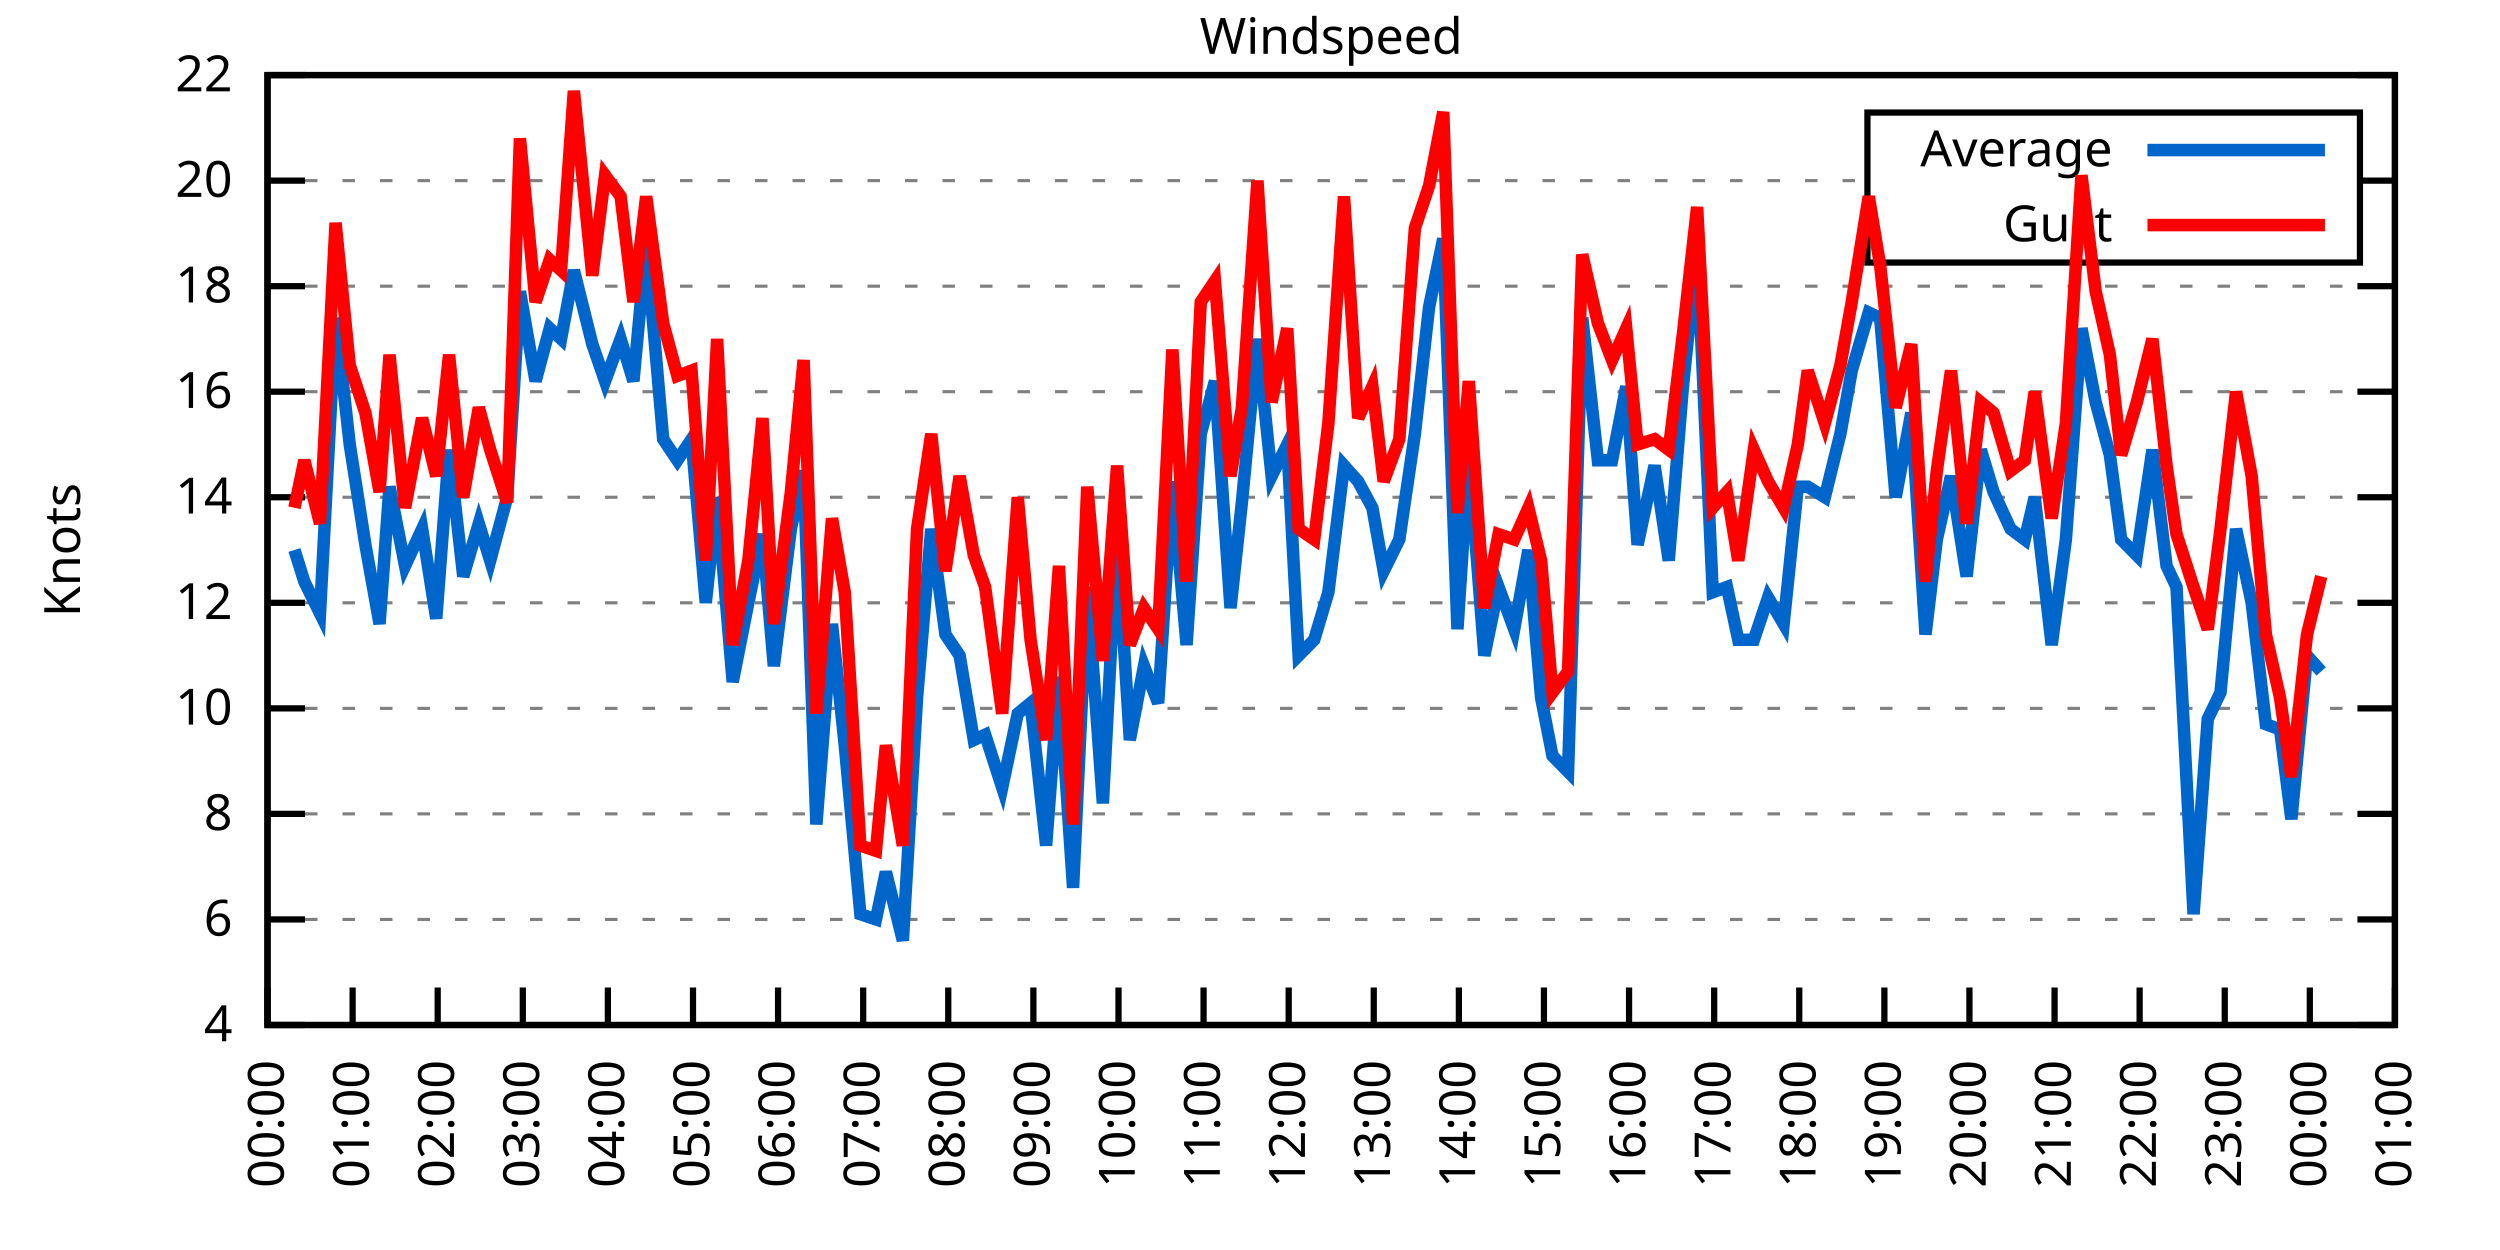
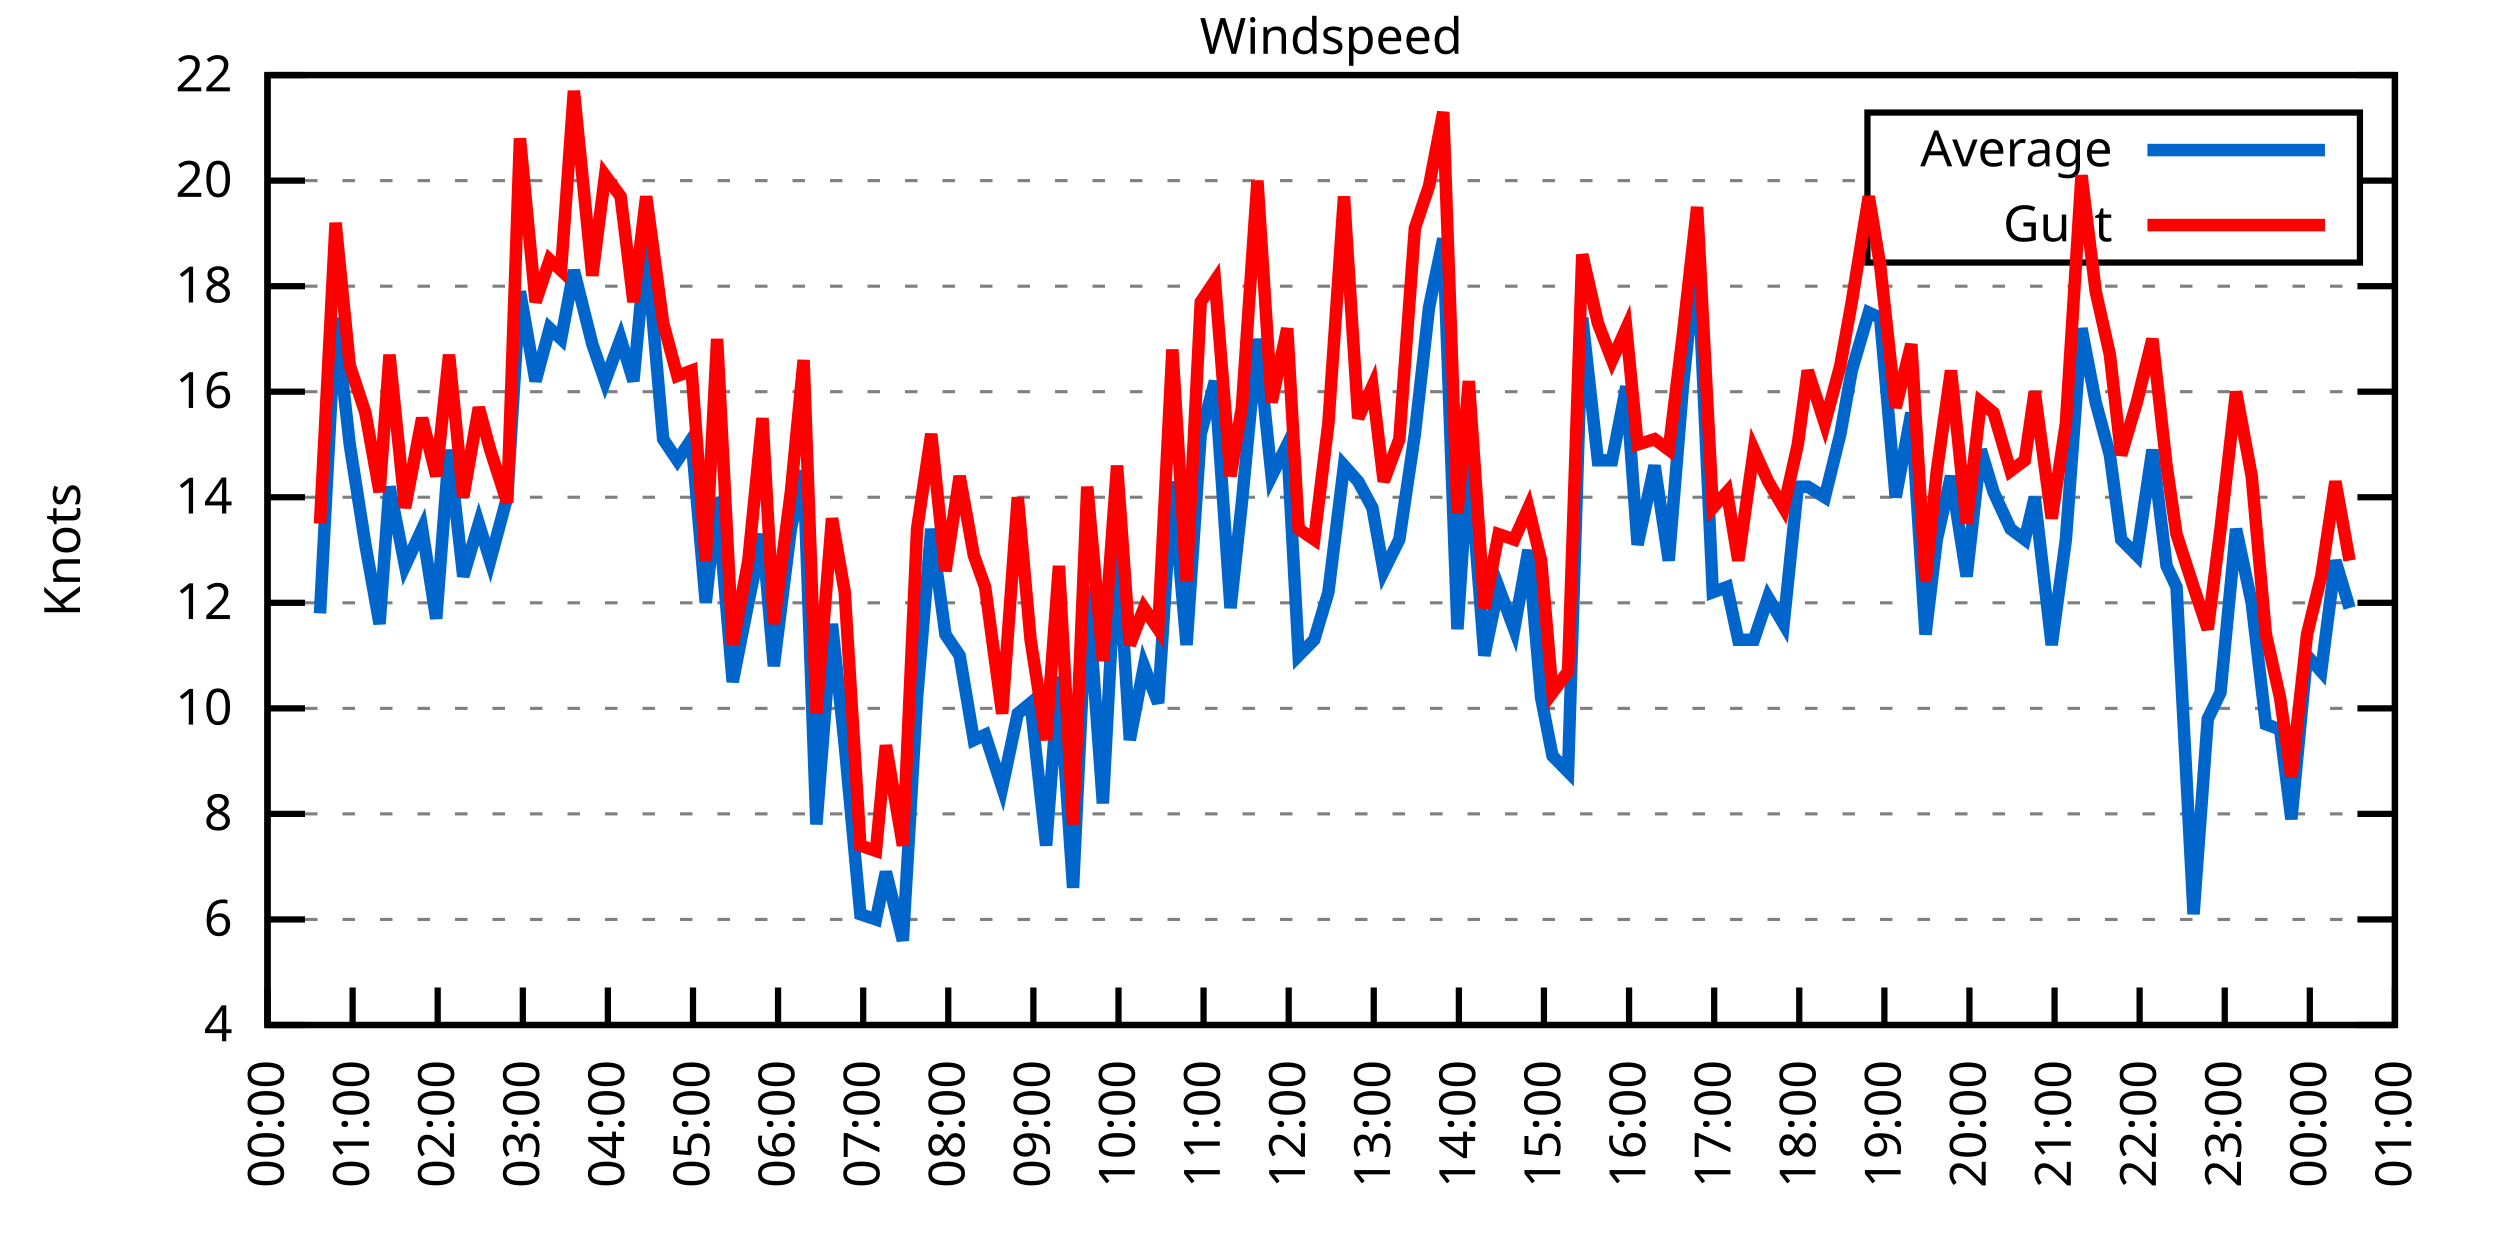
<svg xmlns="http://www.w3.org/2000/svg" xmlns:xlink="http://www.w3.org/1999/xlink" width="400" height="200" viewBox="0 0 400 200">
  <g id="gnuplot_canvas">
    <rect x="0" y="0" width="400" height="200" fill="none" />
    <defs>
      <circle id="gpDot" r="0.5" stroke-width="0.5" stroke="currentColor" />
      <path id="gpPt0" stroke-width="0.333" stroke="currentColor" d="M-1,0 h2 M0,-1 v2" />
      <path id="gpPt1" stroke-width="0.333" stroke="currentColor" d="M-1,-1 L1,1 M1,-1 L-1,1" />
      <path id="gpPt2" stroke-width="0.333" stroke="currentColor" d="M-1,0 L1,0 M0,-1 L0,1 M-1,-1 L1,1 M-1,1 L1,-1" />
      <rect id="gpPt3" stroke-width="0.333" stroke="currentColor" x="-1" y="-1" width="2" height="2" />
      <rect id="gpPt4" stroke-width="0.333" stroke="currentColor" fill="currentColor" x="-1" y="-1" width="2" height="2" />
      <circle id="gpPt5" stroke-width="0.333" stroke="currentColor" cx="0" cy="0" r="1" />
      <use xlink:href="#gpPt5" id="gpPt6" fill="currentColor" stroke="none" />
      <path id="gpPt7" stroke-width="0.333" stroke="currentColor" d="M0,-1.33 L-1.33,0.67 L1.33,0.67 z" />
      <use xlink:href="#gpPt7" id="gpPt8" fill="currentColor" stroke="none" />
      <use xlink:href="#gpPt7" id="gpPt9" stroke="currentColor" transform="rotate(180)" />
      <use xlink:href="#gpPt9" id="gpPt10" fill="currentColor" stroke="none" />
      <use xlink:href="#gpPt3" id="gpPt11" stroke="currentColor" transform="rotate(45)" />
      <use xlink:href="#gpPt11" id="gpPt12" fill="currentColor" stroke="none" />
      <path id="gpPt13" stroke-width="0.333" stroke="currentColor" d="M0,1.330 L1.265,0.411 L0.782,-1.067 L-0.782,-1.076 L-1.265,0.411 z" />
      <use xlink:href="#gpPt13" id="gpPt14" fill="currentColor" stroke="none" />
      <filter id="textbox" filterUnits="objectBoundingBox" x="0" y="0" height="1" width="1">
        <feFlood flood-color="white" flood-opacity="1" result="bgnd" />
        <feComposite in="SourceGraphic" in2="bgnd" operator="atop" />
      </filter>
      <filter id="greybox" filterUnits="objectBoundingBox" x="0" y="0" height="1" width="1">
        <feFlood flood-color="lightgrey" flood-opacity="1" result="grey" />
        <feComposite in="SourceGraphic" in2="grey" operator="atop" />
      </filter>
    </defs>
    <g fill="none" color="white" stroke="currentColor" stroke-width="1.00" stroke-linecap="butt" stroke-linejoin="miter">
</g>
    <g fill="none" color="black" stroke="currentColor" stroke-width="1.00" stroke-linecap="butt" stroke-linejoin="miter">
      <g stroke="none" shape-rendering="crispEdges">
        <polygon fill="rgb(255, 255, 255)" points="42.80,164.00 383.18,164.00 383.18,12.02 42.80,12.02 " />
      </g>
    </g>
    <g fill="none" color="black" stroke="currentColor" stroke-width="1.00" stroke-linecap="butt" stroke-linejoin="miter">
</g>
    <g fill="none" color="black" stroke="black" stroke-width="0.50" stroke-linecap="butt" stroke-linejoin="miter">
</g>
    <g fill="none" color="gray" stroke="currentColor" stroke-width="0.50" stroke-linecap="butt" stroke-linejoin="miter">
      <path stroke="gray" stroke-dasharray="2,4" class="gridline" d="M42.80,164.00 L383.19,164.00  " />
    </g>
    <g fill="none" color="gray" stroke="gray" stroke-width="1.00" stroke-linecap="butt" stroke-linejoin="miter">
</g>
    <g fill="none" color="black" stroke="currentColor" stroke-width="1.00" stroke-linecap="butt" stroke-linejoin="miter">
      <path stroke="black" d="M42.80,164.00 L48.80,164.00 M383.19,164.00 L377.19,164.00  " />
      <g transform="translate(37.20,166.60)" stroke="none" fill="black" font-family="Sans" font-size="8.00" text-anchor="end">
        <text>
          <tspan font-family="Sans"> 4</tspan>
        </text>
      </g>
    </g>
    <g fill="none" color="black" stroke="currentColor" stroke-width="1.00" stroke-linecap="butt" stroke-linejoin="miter">
</g>
    <g fill="none" color="black" stroke="black" stroke-width="0.50" stroke-linecap="butt" stroke-linejoin="miter">
</g>
    <g fill="none" color="gray" stroke="currentColor" stroke-width="0.50" stroke-linecap="butt" stroke-linejoin="miter">
      <path stroke="gray" stroke-dasharray="2,4" class="gridline" d="M42.80,147.11 L383.19,147.11  " />
    </g>
    <g fill="none" color="gray" stroke="gray" stroke-width="1.00" stroke-linecap="butt" stroke-linejoin="miter">
</g>
    <g fill="none" color="black" stroke="currentColor" stroke-width="1.00" stroke-linecap="butt" stroke-linejoin="miter">
      <path stroke="black" d="M42.80,147.11 L48.80,147.11 M383.19,147.11 L377.19,147.11  " />
      <g transform="translate(37.20,149.71)" stroke="none" fill="black" font-family="Sans" font-size="8.00" text-anchor="end">
        <text>
          <tspan font-family="Sans"> 6</tspan>
        </text>
      </g>
    </g>
    <g fill="none" color="black" stroke="currentColor" stroke-width="1.00" stroke-linecap="butt" stroke-linejoin="miter">
</g>
    <g fill="none" color="black" stroke="black" stroke-width="0.50" stroke-linecap="butt" stroke-linejoin="miter">
</g>
    <g fill="none" color="gray" stroke="currentColor" stroke-width="0.50" stroke-linecap="butt" stroke-linejoin="miter">
      <path stroke="gray" stroke-dasharray="2,4" class="gridline" d="M42.80,130.22 L383.19,130.22  " />
    </g>
    <g fill="none" color="gray" stroke="gray" stroke-width="1.00" stroke-linecap="butt" stroke-linejoin="miter">
</g>
    <g fill="none" color="black" stroke="currentColor" stroke-width="1.00" stroke-linecap="butt" stroke-linejoin="miter">
      <path stroke="black" d="M42.80,130.22 L48.80,130.22 M383.19,130.22 L377.19,130.22  " />
      <g transform="translate(37.20,132.82)" stroke="none" fill="black" font-family="Sans" font-size="8.00" text-anchor="end">
        <text>
          <tspan font-family="Sans"> 8</tspan>
        </text>
      </g>
    </g>
    <g fill="none" color="black" stroke="currentColor" stroke-width="1.00" stroke-linecap="butt" stroke-linejoin="miter">
</g>
    <g fill="none" color="black" stroke="black" stroke-width="0.50" stroke-linecap="butt" stroke-linejoin="miter">
</g>
    <g fill="none" color="gray" stroke="currentColor" stroke-width="0.50" stroke-linecap="butt" stroke-linejoin="miter">
      <path stroke="gray" stroke-dasharray="2,4" class="gridline" d="M42.80,113.34 L383.19,113.34  " />
    </g>
    <g fill="none" color="gray" stroke="gray" stroke-width="1.00" stroke-linecap="butt" stroke-linejoin="miter">
</g>
    <g fill="none" color="black" stroke="currentColor" stroke-width="1.00" stroke-linecap="butt" stroke-linejoin="miter">
      <path stroke="black" d="M42.80,113.34 L48.80,113.34 M383.19,113.34 L377.19,113.34  " />
      <g transform="translate(37.20,115.94)" stroke="none" fill="black" font-family="Sans" font-size="8.00" text-anchor="end">
        <text>
          <tspan font-family="Sans"> 10</tspan>
        </text>
      </g>
    </g>
    <g fill="none" color="black" stroke="currentColor" stroke-width="1.00" stroke-linecap="butt" stroke-linejoin="miter">
</g>
    <g fill="none" color="black" stroke="black" stroke-width="0.50" stroke-linecap="butt" stroke-linejoin="miter">
</g>
    <g fill="none" color="gray" stroke="currentColor" stroke-width="0.50" stroke-linecap="butt" stroke-linejoin="miter">
      <path stroke="gray" stroke-dasharray="2,4" class="gridline" d="M42.80,96.45 L383.19,96.45  " />
    </g>
    <g fill="none" color="gray" stroke="gray" stroke-width="1.00" stroke-linecap="butt" stroke-linejoin="miter">
</g>
    <g fill="none" color="black" stroke="currentColor" stroke-width="1.00" stroke-linecap="butt" stroke-linejoin="miter">
      <path stroke="black" d="M42.80,96.45 L48.80,96.45 M383.19,96.45 L377.19,96.45  " />
      <g transform="translate(37.20,99.05)" stroke="none" fill="black" font-family="Sans" font-size="8.00" text-anchor="end">
        <text>
          <tspan font-family="Sans"> 12</tspan>
        </text>
      </g>
    </g>
    <g fill="none" color="black" stroke="currentColor" stroke-width="1.00" stroke-linecap="butt" stroke-linejoin="miter">
</g>
    <g fill="none" color="black" stroke="black" stroke-width="0.50" stroke-linecap="butt" stroke-linejoin="miter">
</g>
    <g fill="none" color="gray" stroke="currentColor" stroke-width="0.50" stroke-linecap="butt" stroke-linejoin="miter">
      <path stroke="gray" stroke-dasharray="2,4" class="gridline" d="M42.80,79.56 L383.19,79.56  " />
    </g>
    <g fill="none" color="gray" stroke="gray" stroke-width="1.00" stroke-linecap="butt" stroke-linejoin="miter">
</g>
    <g fill="none" color="black" stroke="currentColor" stroke-width="1.00" stroke-linecap="butt" stroke-linejoin="miter">
      <path stroke="black" d="M42.80,79.56 L48.80,79.56 M383.19,79.56 L377.19,79.56  " />
      <g transform="translate(37.20,82.16)" stroke="none" fill="black" font-family="Sans" font-size="8.00" text-anchor="end">
        <text>
          <tspan font-family="Sans"> 14</tspan>
        </text>
      </g>
    </g>
    <g fill="none" color="black" stroke="currentColor" stroke-width="1.00" stroke-linecap="butt" stroke-linejoin="miter">
</g>
    <g fill="none" color="black" stroke="black" stroke-width="0.50" stroke-linecap="butt" stroke-linejoin="miter">
</g>
    <g fill="none" color="gray" stroke="currentColor" stroke-width="0.50" stroke-linecap="butt" stroke-linejoin="miter">
      <path stroke="gray" stroke-dasharray="2,4" class="gridline" d="M42.80,62.67 L383.19,62.67  " />
    </g>
    <g fill="none" color="gray" stroke="gray" stroke-width="1.00" stroke-linecap="butt" stroke-linejoin="miter">
</g>
    <g fill="none" color="black" stroke="currentColor" stroke-width="1.00" stroke-linecap="butt" stroke-linejoin="miter">
      <path stroke="black" d="M42.80,62.67 L48.80,62.67 M383.19,62.67 L377.19,62.67  " />
      <g transform="translate(37.20,65.27)" stroke="none" fill="black" font-family="Sans" font-size="8.00" text-anchor="end">
        <text>
          <tspan font-family="Sans"> 16</tspan>
        </text>
      </g>
    </g>
    <g fill="none" color="black" stroke="currentColor" stroke-width="1.00" stroke-linecap="butt" stroke-linejoin="miter">
</g>
    <g fill="none" color="black" stroke="black" stroke-width="0.50" stroke-linecap="butt" stroke-linejoin="miter">
</g>
    <g fill="none" color="gray" stroke="currentColor" stroke-width="0.50" stroke-linecap="butt" stroke-linejoin="miter">
      <path stroke="gray" stroke-dasharray="2,4" class="gridline" d="M42.80,45.79 L383.19,45.79  " />
    </g>
    <g fill="none" color="gray" stroke="gray" stroke-width="1.00" stroke-linecap="butt" stroke-linejoin="miter">
</g>
    <g fill="none" color="black" stroke="currentColor" stroke-width="1.00" stroke-linecap="butt" stroke-linejoin="miter">
      <path stroke="black" d="M42.80,45.79 L48.80,45.79 M383.19,45.79 L377.19,45.79  " />
      <g transform="translate(37.20,48.39)" stroke="none" fill="black" font-family="Sans" font-size="8.00" text-anchor="end">
        <text>
          <tspan font-family="Sans"> 18</tspan>
        </text>
      </g>
    </g>
    <g fill="none" color="black" stroke="currentColor" stroke-width="1.00" stroke-linecap="butt" stroke-linejoin="miter">
</g>
    <g fill="none" color="black" stroke="black" stroke-width="0.50" stroke-linecap="butt" stroke-linejoin="miter">
</g>
    <g fill="none" color="gray" stroke="currentColor" stroke-width="0.50" stroke-linecap="butt" stroke-linejoin="miter">
      <path stroke="gray" stroke-dasharray="2,4" class="gridline" d="M42.80,28.90 L298.79,28.90 M377.59,28.90 L383.19,28.90  " />
    </g>
    <g fill="none" color="gray" stroke="gray" stroke-width="1.00" stroke-linecap="butt" stroke-linejoin="miter">
</g>
    <g fill="none" color="black" stroke="currentColor" stroke-width="1.00" stroke-linecap="butt" stroke-linejoin="miter">
      <path stroke="black" d="M42.80,28.90 L48.80,28.90 M383.19,28.90 L377.19,28.90  " />
      <g transform="translate(37.20,31.50)" stroke="none" fill="black" font-family="Sans" font-size="8.00" text-anchor="end">
        <text>
          <tspan font-family="Sans"> 20</tspan>
        </text>
      </g>
    </g>
    <g fill="none" color="black" stroke="currentColor" stroke-width="1.00" stroke-linecap="butt" stroke-linejoin="miter">
</g>
    <g fill="none" color="black" stroke="black" stroke-width="0.50" stroke-linecap="butt" stroke-linejoin="miter">
</g>
    <g fill="none" color="gray" stroke="currentColor" stroke-width="0.50" stroke-linecap="butt" stroke-linejoin="miter">
      <path stroke="gray" stroke-dasharray="2,4" class="gridline" d="M42.80,12.01 L383.19,12.01  " />
    </g>
    <g fill="none" color="gray" stroke="gray" stroke-width="1.00" stroke-linecap="butt" stroke-linejoin="miter">
</g>
    <g fill="none" color="black" stroke="currentColor" stroke-width="1.00" stroke-linecap="butt" stroke-linejoin="miter">
      <path stroke="black" d="M42.80,12.01 L48.80,12.01 M383.19,12.01 L377.19,12.01  " />
      <g transform="translate(37.20,14.61)" stroke="none" fill="black" font-family="Sans" font-size="8.00" text-anchor="end">
        <text>
          <tspan font-family="Sans"> 22</tspan>
        </text>
      </g>
    </g>
    <g fill="none" color="black" stroke="currentColor" stroke-width="1.00" stroke-linecap="butt" stroke-linejoin="miter">
      <path stroke="black" d="M42.80,164.00 L42.80,158.00  " />
      <g transform="translate(45.40,169.60) rotate(270.00)" stroke="none" fill="black" font-family="Sans" font-size="8.00" text-anchor="end">
        <text>
          <tspan font-family="Sans">00:00</tspan>
        </text>
      </g>
    </g>
    <g fill="none" color="black" stroke="currentColor" stroke-width="1.00" stroke-linecap="butt" stroke-linejoin="miter">
      <path stroke="black" d="M56.42,164.00 L56.42,158.00  " />
      <g transform="translate(59.02,169.60) rotate(270.00)" stroke="none" fill="black" font-family="Sans" font-size="8.00" text-anchor="end">
        <text>
          <tspan font-family="Sans">01:00</tspan>
        </text>
      </g>
    </g>
    <g fill="none" color="black" stroke="currentColor" stroke-width="1.00" stroke-linecap="butt" stroke-linejoin="miter">
      <path stroke="black" d="M70.03,164.00 L70.03,158.00  " />
      <g transform="translate(72.63,169.60) rotate(270.00)" stroke="none" fill="black" font-family="Sans" font-size="8.00" text-anchor="end">
        <text>
          <tspan font-family="Sans">02:00</tspan>
        </text>
      </g>
    </g>
    <g fill="none" color="black" stroke="currentColor" stroke-width="1.00" stroke-linecap="butt" stroke-linejoin="miter">
      <path stroke="black" d="M83.65,164.00 L83.65,158.00  " />
      <g transform="translate(86.25,169.60) rotate(270.00)" stroke="none" fill="black" font-family="Sans" font-size="8.00" text-anchor="end">
        <text>
          <tspan font-family="Sans">03:00</tspan>
        </text>
      </g>
    </g>
    <g fill="none" color="black" stroke="currentColor" stroke-width="1.00" stroke-linecap="butt" stroke-linejoin="miter">
      <path stroke="black" d="M97.26,164.00 L97.26,158.00  " />
      <g transform="translate(99.86,169.60) rotate(270.00)" stroke="none" fill="black" font-family="Sans" font-size="8.00" text-anchor="end">
        <text>
          <tspan font-family="Sans">04:00</tspan>
        </text>
      </g>
    </g>
    <g fill="none" color="black" stroke="currentColor" stroke-width="1.00" stroke-linecap="butt" stroke-linejoin="miter">
      <path stroke="black" d="M110.88,164.00 L110.88,158.00  " />
      <g transform="translate(113.48,169.60) rotate(270.00)" stroke="none" fill="black" font-family="Sans" font-size="8.00" text-anchor="end">
        <text>
          <tspan font-family="Sans">05:00</tspan>
        </text>
      </g>
    </g>
    <g fill="none" color="black" stroke="currentColor" stroke-width="1.00" stroke-linecap="butt" stroke-linejoin="miter">
      <path stroke="black" d="M124.49,164.00 L124.49,158.00  " />
      <g transform="translate(127.09,169.60) rotate(270.00)" stroke="none" fill="black" font-family="Sans" font-size="8.00" text-anchor="end">
        <text>
          <tspan font-family="Sans">06:00</tspan>
        </text>
      </g>
    </g>
    <g fill="none" color="black" stroke="currentColor" stroke-width="1.00" stroke-linecap="butt" stroke-linejoin="miter">
      <path stroke="black" d="M138.11,164.00 L138.11,158.00  " />
      <g transform="translate(140.71,169.60) rotate(270.00)" stroke="none" fill="black" font-family="Sans" font-size="8.00" text-anchor="end">
        <text>
          <tspan font-family="Sans">07:00</tspan>
        </text>
      </g>
    </g>
    <g fill="none" color="black" stroke="currentColor" stroke-width="1.00" stroke-linecap="butt" stroke-linejoin="miter">
      <path stroke="black" d="M151.72,164.00 L151.72,158.00  " />
      <g transform="translate(154.32,169.60) rotate(270.00)" stroke="none" fill="black" font-family="Sans" font-size="8.00" text-anchor="end">
        <text>
          <tspan font-family="Sans">08:00</tspan>
        </text>
      </g>
    </g>
    <g fill="none" color="black" stroke="currentColor" stroke-width="1.00" stroke-linecap="butt" stroke-linejoin="miter">
      <path stroke="black" d="M165.34,164.00 L165.34,158.00  " />
      <g transform="translate(167.94,169.60) rotate(270.00)" stroke="none" fill="black" font-family="Sans" font-size="8.00" text-anchor="end">
        <text>
          <tspan font-family="Sans">09:00</tspan>
        </text>
      </g>
    </g>
    <g fill="none" color="black" stroke="currentColor" stroke-width="1.00" stroke-linecap="butt" stroke-linejoin="miter">
      <path stroke="black" d="M178.96,164.00 L178.96,158.00  " />
      <g transform="translate(181.56,169.60) rotate(270.00)" stroke="none" fill="black" font-family="Sans" font-size="8.00" text-anchor="end">
        <text>
          <tspan font-family="Sans">10:00</tspan>
        </text>
      </g>
    </g>
    <g fill="none" color="black" stroke="currentColor" stroke-width="1.00" stroke-linecap="butt" stroke-linejoin="miter">
      <path stroke="black" d="M192.57,164.00 L192.57,158.00  " />
      <g transform="translate(195.17,169.60) rotate(270.00)" stroke="none" fill="black" font-family="Sans" font-size="8.00" text-anchor="end">
        <text>
          <tspan font-family="Sans">11:00</tspan>
        </text>
      </g>
    </g>
    <g fill="none" color="black" stroke="currentColor" stroke-width="1.00" stroke-linecap="butt" stroke-linejoin="miter">
      <path stroke="black" d="M206.19,164.00 L206.19,158.00  " />
      <g transform="translate(208.79,169.60) rotate(270.00)" stroke="none" fill="black" font-family="Sans" font-size="8.00" text-anchor="end">
        <text>
          <tspan font-family="Sans">12:00</tspan>
        </text>
      </g>
    </g>
    <g fill="none" color="black" stroke="currentColor" stroke-width="1.00" stroke-linecap="butt" stroke-linejoin="miter">
      <path stroke="black" d="M219.80,164.00 L219.80,158.00  " />
      <g transform="translate(222.40,169.60) rotate(270.00)" stroke="none" fill="black" font-family="Sans" font-size="8.00" text-anchor="end">
        <text>
          <tspan font-family="Sans">13:00</tspan>
        </text>
      </g>
    </g>
    <g fill="none" color="black" stroke="currentColor" stroke-width="1.00" stroke-linecap="butt" stroke-linejoin="miter">
      <path stroke="black" d="M233.42,164.00 L233.42,158.00  " />
      <g transform="translate(236.02,169.60) rotate(270.00)" stroke="none" fill="black" font-family="Sans" font-size="8.00" text-anchor="end">
        <text>
          <tspan font-family="Sans">14:00</tspan>
        </text>
      </g>
    </g>
    <g fill="none" color="black" stroke="currentColor" stroke-width="1.00" stroke-linecap="butt" stroke-linejoin="miter">
      <path stroke="black" d="M247.03,164.00 L247.03,158.00  " />
      <g transform="translate(249.63,169.60) rotate(270.00)" stroke="none" fill="black" font-family="Sans" font-size="8.00" text-anchor="end">
        <text>
          <tspan font-family="Sans">15:00</tspan>
        </text>
      </g>
    </g>
    <g fill="none" color="black" stroke="currentColor" stroke-width="1.00" stroke-linecap="butt" stroke-linejoin="miter">
      <path stroke="black" d="M260.65,164.00 L260.65,158.00  " />
      <g transform="translate(263.25,169.60) rotate(270.00)" stroke="none" fill="black" font-family="Sans" font-size="8.00" text-anchor="end">
        <text>
          <tspan font-family="Sans">16:00</tspan>
        </text>
      </g>
    </g>
    <g fill="none" color="black" stroke="currentColor" stroke-width="1.00" stroke-linecap="butt" stroke-linejoin="miter">
      <path stroke="black" d="M274.27,164.00 L274.27,158.00  " />
      <g transform="translate(276.87,169.60) rotate(270.00)" stroke="none" fill="black" font-family="Sans" font-size="8.00" text-anchor="end">
        <text>
          <tspan font-family="Sans">17:00</tspan>
        </text>
      </g>
    </g>
    <g fill="none" color="black" stroke="currentColor" stroke-width="1.00" stroke-linecap="butt" stroke-linejoin="miter">
      <path stroke="black" d="M287.88,164.00 L287.88,158.00  " />
      <g transform="translate(290.48,169.60) rotate(270.00)" stroke="none" fill="black" font-family="Sans" font-size="8.00" text-anchor="end">
        <text>
          <tspan font-family="Sans">18:00</tspan>
        </text>
      </g>
    </g>
    <g fill="none" color="black" stroke="currentColor" stroke-width="1.00" stroke-linecap="butt" stroke-linejoin="miter">
      <path stroke="black" d="M301.50,164.00 L301.50,158.00  " />
      <g transform="translate(304.10,169.60) rotate(270.00)" stroke="none" fill="black" font-family="Sans" font-size="8.00" text-anchor="end">
        <text>
          <tspan font-family="Sans">19:00</tspan>
        </text>
      </g>
    </g>
    <g fill="none" color="black" stroke="currentColor" stroke-width="1.00" stroke-linecap="butt" stroke-linejoin="miter">
      <path stroke="black" d="M315.11,164.00 L315.11,158.00  " />
      <g transform="translate(317.71,169.60) rotate(270.00)" stroke="none" fill="black" font-family="Sans" font-size="8.00" text-anchor="end">
        <text>
          <tspan font-family="Sans">20:00</tspan>
        </text>
      </g>
    </g>
    <g fill="none" color="black" stroke="currentColor" stroke-width="1.00" stroke-linecap="butt" stroke-linejoin="miter">
      <path stroke="black" d="M328.73,164.00 L328.73,158.00  " />
      <g transform="translate(331.33,169.60) rotate(270.00)" stroke="none" fill="black" font-family="Sans" font-size="8.00" text-anchor="end">
        <text>
          <tspan font-family="Sans">21:00</tspan>
        </text>
      </g>
    </g>
    <g fill="none" color="black" stroke="currentColor" stroke-width="1.00" stroke-linecap="butt" stroke-linejoin="miter">
      <path stroke="black" d="M342.34,164.00 L342.34,158.00  " />
      <g transform="translate(344.94,169.60) rotate(270.00)" stroke="none" fill="black" font-family="Sans" font-size="8.00" text-anchor="end">
        <text>
          <tspan font-family="Sans">22:00</tspan>
        </text>
      </g>
    </g>
    <g fill="none" color="black" stroke="currentColor" stroke-width="1.00" stroke-linecap="butt" stroke-linejoin="miter">
      <path stroke="black" d="M355.96,164.00 L355.96,158.00  " />
      <g transform="translate(358.56,169.60) rotate(270.00)" stroke="none" fill="black" font-family="Sans" font-size="8.00" text-anchor="end">
        <text>
          <tspan font-family="Sans">23:00</tspan>
        </text>
      </g>
    </g>
    <g fill="none" color="black" stroke="currentColor" stroke-width="1.00" stroke-linecap="butt" stroke-linejoin="miter">
      <path stroke="black" d="M369.57,164.00 L369.57,158.00  " />
      <g transform="translate(372.17,169.60) rotate(270.00)" stroke="none" fill="black" font-family="Sans" font-size="8.00" text-anchor="end">
        <text>
          <tspan font-family="Sans">00:00</tspan>
        </text>
      </g>
    </g>
    <g fill="none" color="black" stroke="currentColor" stroke-width="1.00" stroke-linecap="butt" stroke-linejoin="miter">
      <path stroke="black" d="M383.19,164.00 L383.19,158.00  " />
      <g transform="translate(385.79,169.60) rotate(270.00)" stroke="none" fill="black" font-family="Sans" font-size="8.00" text-anchor="end">
        <text>
          <tspan font-family="Sans">01:00</tspan>
        </text>
      </g>
    </g>
    <g fill="none" color="black" stroke="currentColor" stroke-width="1.00" stroke-linecap="butt" stroke-linejoin="miter">
</g>
    <g fill="none" color="black" stroke="currentColor" stroke-width="1.00" stroke-linecap="butt" stroke-linejoin="miter">
      <path stroke="black" d="M42.80,12.01 L42.80,164.00 L383.19,164.00 L383.19,12.01 L42.80,12.01 Z  " />
    </g>
    <g fill="none" color="black" stroke="currentColor" stroke-width="1.00" stroke-linecap="butt" stroke-linejoin="miter">
</g>
    <g fill="none" color="black" stroke="currentColor" stroke-width="1.00" stroke-linecap="butt" stroke-linejoin="miter">
      <path stroke="black" d="M298.79,42.01 L298.79,18.01 L377.59,18.01 L377.59,42.01 L298.79,42.01 Z  " />
    </g>
    <g id="Windspeed_plot_1">
      <g fill="none" color="white" stroke="black" stroke-width="2.00" stroke-linecap="butt" stroke-linejoin="miter">
</g>
      <g fill="none" color="black" stroke="currentColor" stroke-width="2.00" stroke-linecap="butt" stroke-linejoin="miter">
        <g transform="translate(337.99,26.61)" stroke="none" fill="black" font-family="Sans" font-size="8.00" text-anchor="end">
          <text>
            <tspan font-family="Sans">Average</tspan>
          </text>
        </g>
      </g>
      <g fill="none" color="black" stroke="currentColor" stroke-width="2.00" stroke-linecap="butt" stroke-linejoin="miter">
-         <path stroke="rgb(  0, 102, 204)" d="M343.59,24.01 L371.99,24.01 M47.11,88.00 L48.70,93.07 L51.20,98.14 L53.69,50.85 L55.96,71.12 L58.46,87.16   L60.73,99.83 L62.32,77.87 L64.81,90.54 L67.54,84.63 L69.80,98.98 L71.85,71.96 L74.12,92.23 L76.61,83.78   L78.43,89.69 L81.15,79.56 L83.19,46.63 L85.69,60.98 L87.96,52.54 L89.77,54.23 L91.82,43.25 L94.77,55.07   L96.81,60.98 L99.30,54.23 L101.35,60.98 L103.39,39.03 L106.11,70.27 L108.38,73.65 L110.65,70.27 L112.92,96.45   L114.74,79.56 L117.23,109.11 L119.73,96.45 L122.00,85.47 L123.81,106.58 L126.54,84.63 L128.58,75.34 L130.62,131.91   L133.12,99.83 L135.16,119.25 L137.66,146.27 L140.15,147.11 L141.74,139.51 L144.46,150.49 L146.73,111.65 L149.00,84.63   L151.27,101.52 L153.54,104.89 L155.81,118.40 L157.62,117.56 L160.35,126.00 L162.84,114.18 L164.89,112.49 L167.38,135.29   L169.43,108.27 L171.69,142.05 L173.96,93.92 L176.46,128.54 L178.73,85.47 L180.77,118.40 L183.04,106.58 L185.31,112.49   L187.58,77.03 L189.85,103.20 L192.12,69.43 L194.39,60.98 L196.88,97.29 L198.70,80.41 L201.19,54.23 L203.46,76.18   L205.96,71.12 L207.78,104.89 L210.27,102.36 L212.54,94.76 L215.04,74.49 L217.31,77.03 L219.58,81.25 L221.39,91.38   L223.89,86.32 L226.38,69.43 L228.65,49.16 L230.92,38.19 L233.19,100.67 L235.01,72.81 L237.50,104.89 L239.77,93.92   L242.27,100.67 L244.54,88.00 L246.58,111.65 L248.40,120.94 L250.89,123.47 L253.16,50.85 L255.66,73.65 L257.93,73.65   L260.20,61.83 L262.01,87.16 L264.73,74.49 L267.00,89.69 L269.27,61.83 L271.54,39.87 L274.04,94.76 L276.31,93.92   L278.12,102.36 L280.62,102.36 L282.89,95.60 L285.38,99.83 L287.65,77.87 L289.24,77.87 L291.97,79.56 L294.46,69.43   L296.28,59.30 L299.00,50.01 L300.82,50.85 L303.31,79.56 L305.81,66.05 L308.08,101.52 L309.89,86.32 L312.16,76.18   L314.66,92.23 L316.93,71.96 L318.97,78.72 L321.69,84.63 L323.96,86.32 L325.55,79.56 L328.27,103.20 L330.54,86.32   L333.04,52.54 L335.31,64.36 L337.58,72.81 L339.39,86.32 L341.89,88.85 L344.39,71.96 L346.65,90.54 L348.24,93.92   L350.97,146.27 L353.24,115.03 L355.28,110.80 L357.77,84.63 L360.27,96.45 L362.54,115.87 L364.81,116.71 L366.62,131.07   L369.12,104.89 L371.39,107.43  " />
+         <path stroke="rgb(  0, 102, 204)" d="M343.59,24.01 L371.99,24.01 M51.20,98.14 L53.69,50.85 L55.96,71.12 L58.46,87.16 L60.73,99.83 L62.32,77.87   L64.81,90.54 L67.54,84.63 L69.80,98.98 L71.85,71.96 L74.12,92.23 L76.61,83.78 L78.43,89.69 L81.15,79.56   L83.19,46.63 L85.69,60.98 L87.96,52.54 L89.77,54.23 L91.82,43.25 L94.77,55.07 L96.81,60.98 L99.30,54.23   L101.35,60.98 L103.39,39.03 L106.11,70.27 L108.38,73.65 L110.65,70.27 L112.92,96.45 L114.74,79.56 L117.23,109.11   L119.73,96.45 L122.00,85.47 L123.81,106.58 L126.54,84.63 L128.58,75.34 L130.62,131.91 L133.12,99.83 L135.16,119.25   L137.66,146.27 L140.15,147.11 L141.74,139.51 L144.46,150.49 L146.73,111.65 L149.00,84.63 L151.27,101.52 L153.54,104.89   L155.81,118.40 L157.62,117.56 L160.35,126.00 L162.84,114.18 L164.89,112.49 L167.38,135.29 L169.43,108.27 L171.69,142.05   L173.96,93.92 L176.46,128.54 L178.73,85.47 L180.77,118.40 L183.04,106.58 L185.31,112.49 L187.58,77.03 L189.85,103.20   L192.12,69.43 L194.39,60.98 L196.88,97.29 L198.70,80.41 L201.19,54.23 L203.46,76.18 L205.96,71.12 L207.78,104.89   L210.27,102.36 L212.54,94.76 L215.04,74.49 L217.31,77.03 L219.58,81.25 L221.39,91.38 L223.89,86.32 L226.38,69.43   L228.65,49.16 L230.92,38.19 L233.19,100.67 L235.01,72.81 L237.50,104.89 L239.77,93.92 L242.27,100.67 L244.54,88.00   L246.58,111.65 L248.40,120.94 L250.89,123.47 L253.16,50.85 L255.66,73.65 L257.93,73.65 L260.20,61.83 L262.01,87.16   L264.73,74.49 L267.00,89.69 L269.27,61.83 L271.54,39.87 L274.04,94.76 L276.31,93.92 L278.12,102.36 L280.62,102.36   L282.89,95.60 L285.38,99.83 L287.65,77.87 L289.24,77.87 L291.97,79.56 L294.46,69.43 L296.28,59.30 L299.00,50.01   L300.82,50.85 L303.31,79.56 L305.81,66.05 L308.08,101.52 L309.89,86.32 L312.16,76.18 L314.66,92.23 L316.93,71.96   L318.97,78.72 L321.69,84.63 L323.96,86.32 L325.55,79.56 L328.27,103.20 L330.54,86.32 L333.04,52.54 L335.31,64.36   L337.58,72.81 L339.39,86.32 L341.89,88.85 L344.39,71.96 L346.65,90.54 L348.24,93.92 L350.97,146.27 L353.24,115.03   L355.28,110.80 L357.77,84.63 L360.27,96.45 L362.54,115.87 L364.81,116.71 L366.62,131.07 L369.12,104.89 L371.39,107.43   L373.66,89.69 L375.93,97.29  " />
      </g>
    </g>
    <g id="Windspeed_plot_2">
      <g fill="none" color="black" stroke="currentColor" stroke-width="2.00" stroke-linecap="butt" stroke-linejoin="miter">
        <g transform="translate(337.99,38.61)" stroke="none" fill="black" font-family="Sans" font-size="8.00" text-anchor="end">
          <text>
            <tspan font-family="Sans">Gust</tspan>
          </text>
        </g>
      </g>
      <g fill="none" color="black" stroke="currentColor" stroke-width="2.00" stroke-linecap="butt" stroke-linejoin="miter">
-         <path stroke="rgb(255,   0,   0)" d="M343.59,36.01 L371.99,36.01 M47.11,81.25 L48.70,73.65 L51.20,83.78 L53.69,35.65 L55.96,58.45 L58.46,66.05   L60.73,78.72 L62.32,56.76 L64.81,81.25 L67.54,66.90 L69.80,76.18 L71.85,56.76 L74.12,79.56 L76.61,65.21   L78.43,71.96 L81.15,80.41 L83.19,22.14 L85.69,48.32 L87.96,41.56 L89.77,43.25 L91.82,14.54 L94.77,44.10   L96.81,28.05 L99.30,31.43 L101.35,48.32 L103.39,31.43 L106.11,51.70 L108.38,60.14 L110.65,59.30 L112.92,89.69   L114.74,54.23 L117.23,103.20 L119.73,89.69 L122.00,66.90 L123.81,99.83 L126.54,78.72 L128.58,57.61 L130.62,114.18   L133.12,82.94 L135.16,94.76 L137.66,135.29 L140.15,136.14 L141.74,119.25 L144.46,135.29 L146.73,84.63 L149.00,69.43   L151.27,91.38 L153.54,76.18 L155.81,88.85 L157.62,93.92 L160.35,114.18 L162.84,79.56 L164.89,102.36 L167.38,118.40   L169.43,90.54 L171.69,131.91 L173.96,77.87 L176.46,105.74 L178.73,74.49 L180.77,103.20 L183.04,97.29 L185.31,100.67   L187.58,55.92 L189.85,93.07 L192.12,48.32 L194.39,44.94 L196.88,76.18 L198.70,65.21 L201.19,28.90 L203.46,64.36   L205.96,52.54 L207.78,84.63 L210.27,86.32 L212.54,67.74 L215.04,31.43 L217.31,66.90 L219.58,61.83 L221.39,77.03   L223.89,70.27 L226.38,36.50 L228.65,29.74 L230.92,17.92 L233.19,82.09 L235.01,60.98 L237.50,97.29 L239.77,85.47   L242.27,86.32 L244.54,81.25 L246.58,89.69 L248.40,110.80 L250.89,107.43 L253.16,40.72 L255.66,51.70 L257.93,57.61   L260.20,52.54 L262.01,71.12 L264.73,70.27 L267.00,71.96 L269.27,53.39 L271.54,33.12 L274.04,81.25 L276.31,78.72   L278.12,89.69 L280.62,71.96 L282.89,77.03 L285.38,81.25 L287.65,71.12 L289.24,59.30 L291.97,67.74 L294.46,58.45   L296.28,48.32 L299.00,31.43 L300.82,42.41 L303.31,65.21 L305.81,55.07 L308.08,93.07 L309.89,75.34 L312.16,59.30   L314.66,83.78 L316.93,64.36 L318.97,66.05 L321.69,75.34 L323.96,73.65 L325.55,62.67 L328.27,82.94 L330.54,67.74   L333.04,28.05 L335.31,46.63 L337.58,56.76 L339.39,72.81 L341.89,64.36 L344.39,54.23 L346.65,74.49 L348.24,85.47   L350.97,93.92 L353.24,100.67 L355.28,84.63 L357.77,62.67 L360.27,76.18 L362.54,101.52 L364.81,111.65 L366.62,124.31   L369.12,101.52 L371.39,92.23  " />
+         <path stroke="rgb(255,   0,   0)" d="M343.59,36.01 L371.99,36.01 M51.20,83.78 L53.69,35.65 L55.96,58.45 L58.46,66.05 L60.73,78.72 L62.32,56.76   L64.81,81.25 L67.54,66.90 L69.80,76.18 L71.85,56.76 L74.12,79.56 L76.61,65.21 L78.43,71.96 L81.15,80.41   L83.19,22.14 L85.69,48.32 L87.96,41.56 L89.77,43.25 L91.82,14.54 L94.77,44.10 L96.81,28.05 L99.30,31.43   L101.35,48.32 L103.39,31.43 L106.11,51.70 L108.38,60.14 L110.65,59.30 L112.92,89.69 L114.74,54.23 L117.23,103.20   L119.73,89.69 L122.00,66.90 L123.81,99.83 L126.54,78.72 L128.58,57.61 L130.62,114.18 L133.12,82.94 L135.16,94.76   L137.66,135.29 L140.15,136.14 L141.74,119.25 L144.46,135.29 L146.73,84.63 L149.00,69.43 L151.27,91.38 L153.54,76.18   L155.81,88.85 L157.62,93.92 L160.35,114.18 L162.84,79.56 L164.89,102.36 L167.38,118.40 L169.43,90.54 L171.69,131.91   L173.96,77.87 L176.46,105.74 L178.73,74.49 L180.77,103.20 L183.04,97.29 L185.31,100.67 L187.58,55.92 L189.85,93.07   L192.12,48.32 L194.39,44.94 L196.88,76.18 L198.70,65.21 L201.19,28.90 L203.46,64.36 L205.96,52.54 L207.78,84.63   L210.27,86.32 L212.54,67.74 L215.04,31.43 L217.31,66.90 L219.58,61.83 L221.39,77.03 L223.89,70.27 L226.38,36.50   L228.65,29.74 L230.92,17.92 L233.19,82.09 L235.01,60.98 L237.50,97.29 L239.77,85.47 L242.27,86.32 L244.54,81.25   L246.58,89.69 L248.40,110.80 L250.89,107.43 L253.16,40.72 L255.66,51.70 L257.93,57.61 L260.20,52.54 L262.01,71.12   L264.73,70.27 L267.00,71.96 L269.27,53.39 L271.54,33.12 L274.04,81.25 L276.31,78.72 L278.12,89.69 L280.62,71.96   L282.89,77.03 L285.38,81.25 L287.65,71.12 L289.24,59.30 L291.97,67.74 L294.46,58.45 L296.28,48.32 L299.00,31.43   L300.82,42.41 L303.31,65.21 L305.81,55.07 L308.08,93.07 L309.89,75.34 L312.16,59.30 L314.66,83.78 L316.93,64.36   L318.97,66.05 L321.69,75.34 L323.96,73.65 L325.55,62.67 L328.27,82.94 L330.54,67.74 L333.04,28.05 L335.31,46.63   L337.58,56.76 L339.39,72.81 L341.89,64.36 L344.39,54.23 L346.65,74.49 L348.24,85.47 L350.97,93.92 L353.24,100.67   L355.28,84.63 L357.77,62.67 L360.27,76.18 L362.54,101.52 L364.81,111.65 L366.62,124.31 L369.12,101.52 L371.39,92.23   L373.66,77.03 L375.93,89.69  " />
      </g>
    </g>
    <g fill="none" color="black" stroke="currentColor" stroke-width="2.00" stroke-linecap="butt" stroke-linejoin="miter">
</g>
    <g fill="none" color="black" stroke="black" stroke-width="1.00" stroke-linecap="butt" stroke-linejoin="miter">
</g>
    <g fill="none" color="black" stroke="currentColor" stroke-width="1.00" stroke-linecap="butt" stroke-linejoin="miter">
      <path stroke="black" d="M42.80,12.01 L42.80,164.00 L383.19,164.00 L383.19,12.01 L42.80,12.01 Z  " />
      <g transform="translate(12.80,88.01) rotate(270.00)" stroke="none" fill="black" font-family="Sans" font-size="8.00" text-anchor="middle">
        <text>
          <tspan font-family="Sans">Knots</tspan>
        </text>
      </g>
    </g>
    <g fill="none" color="black" stroke="currentColor" stroke-width="1.00" stroke-linecap="butt" stroke-linejoin="miter">
</g>
    <g fill="none" color="black" stroke="currentColor" stroke-width="1.00" stroke-linecap="butt" stroke-linejoin="miter">
      <g transform="translate(212.99,8.61)" stroke="none" fill="black" font-family="Sans" font-size="8.00" text-anchor="middle">
        <text>
          <tspan font-family="Sans">Windspeed</tspan>
        </text>
      </g>
    </g>
    <g fill="none" color="black" stroke="currentColor" stroke-width="1.00" stroke-linecap="butt" stroke-linejoin="miter">
</g>
  </g>
</svg>
